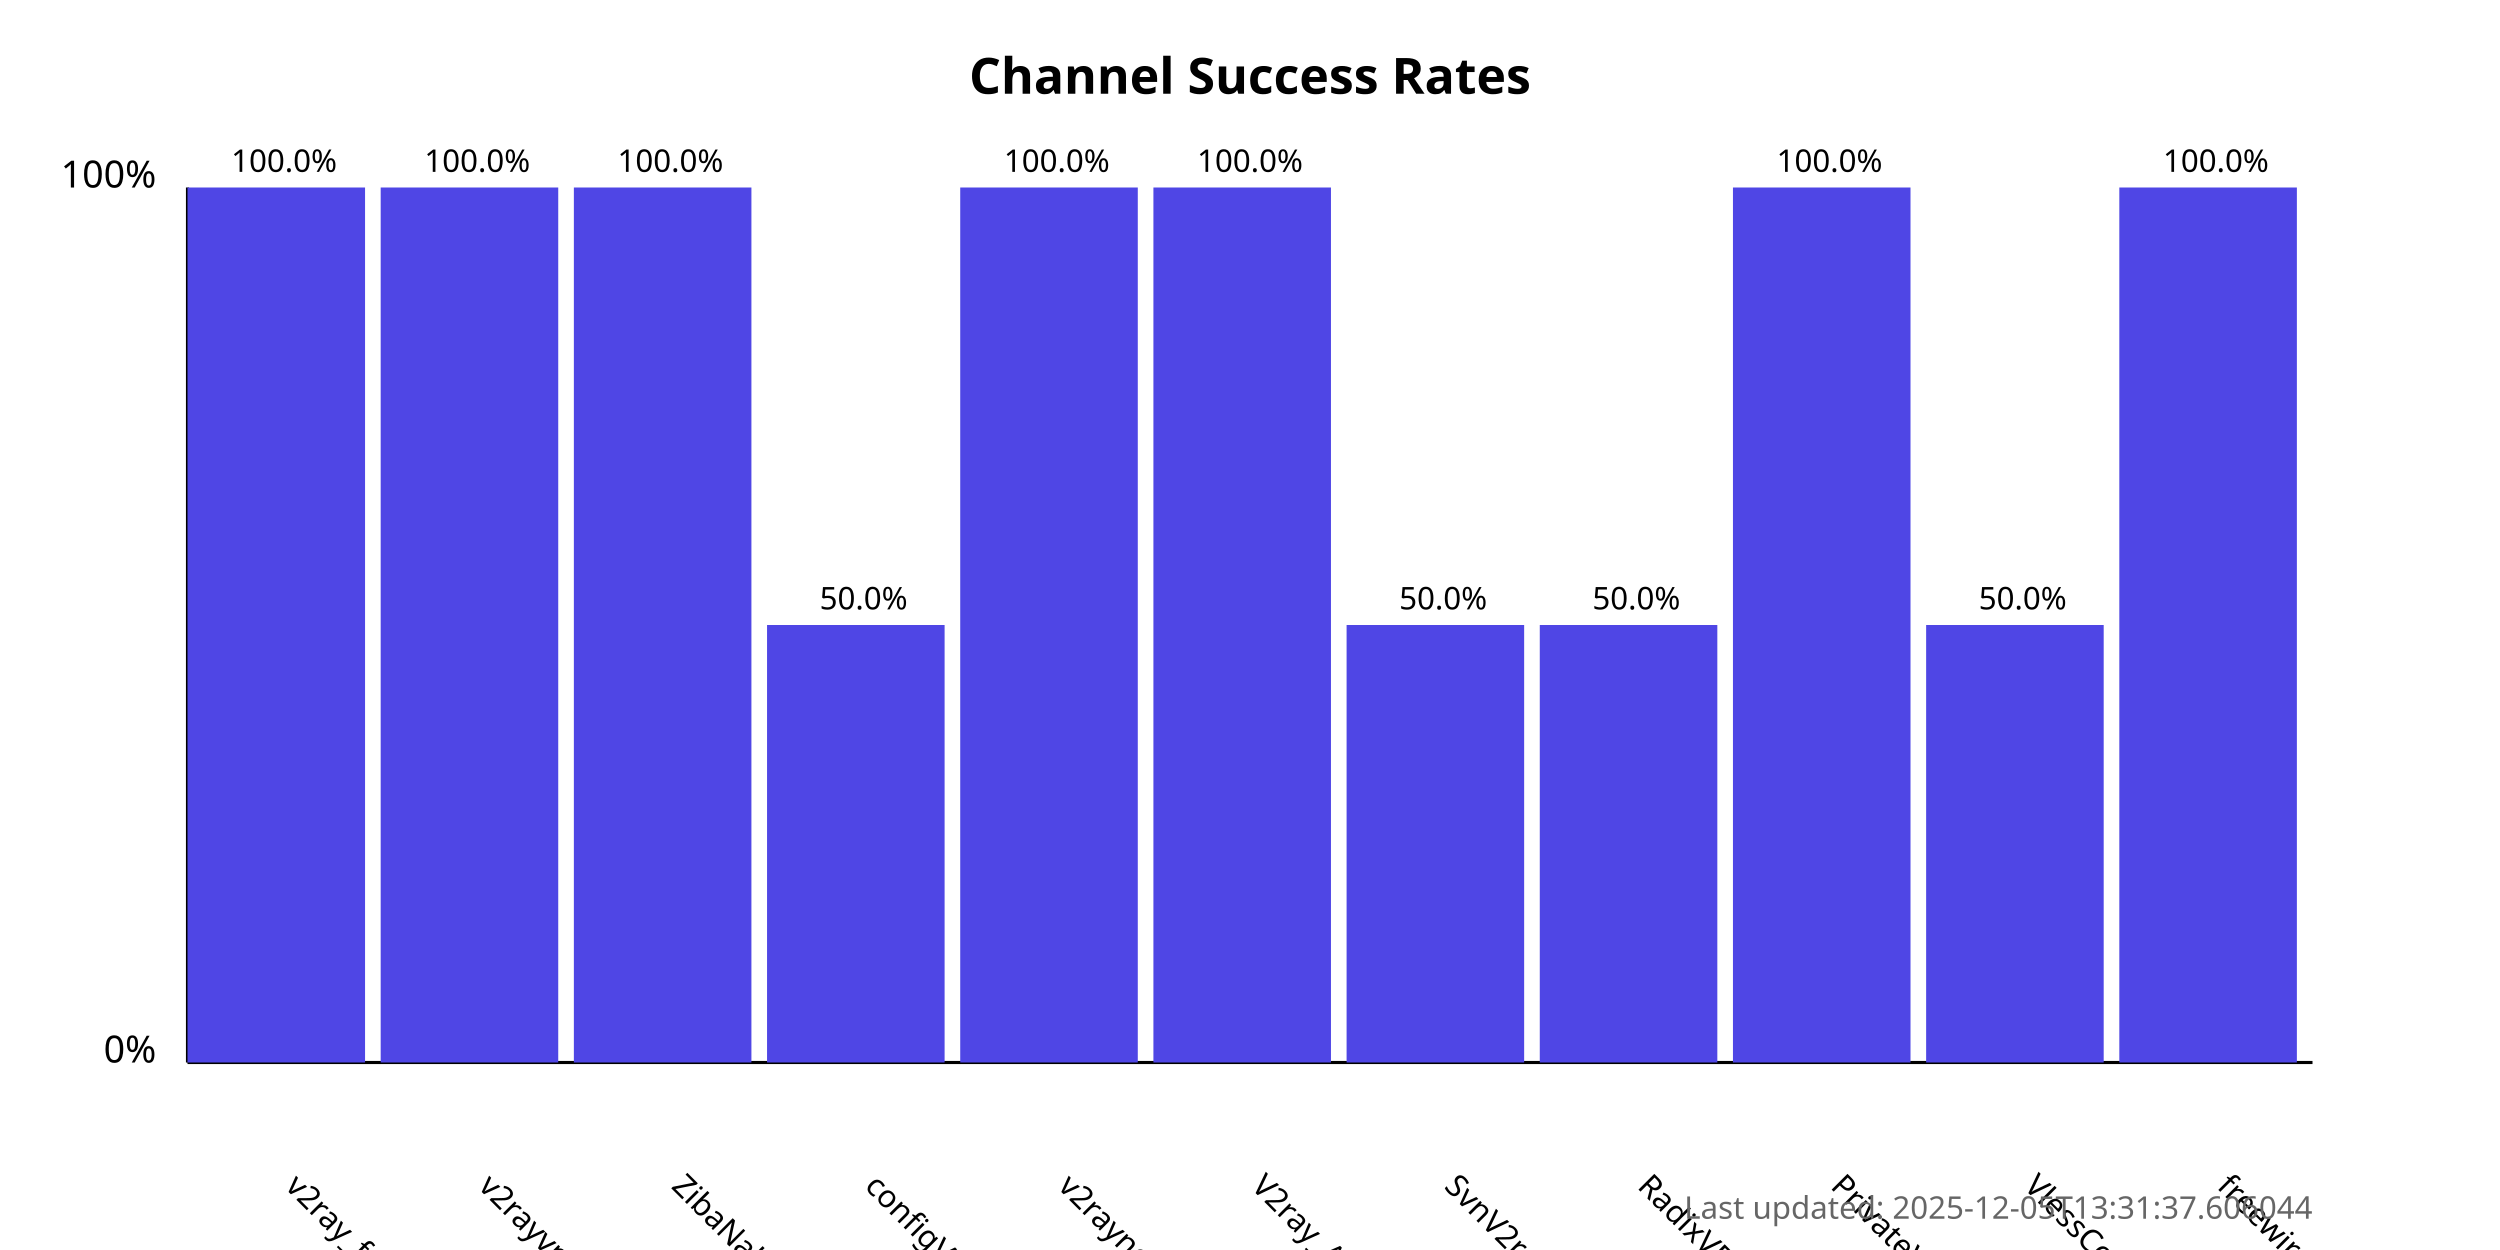
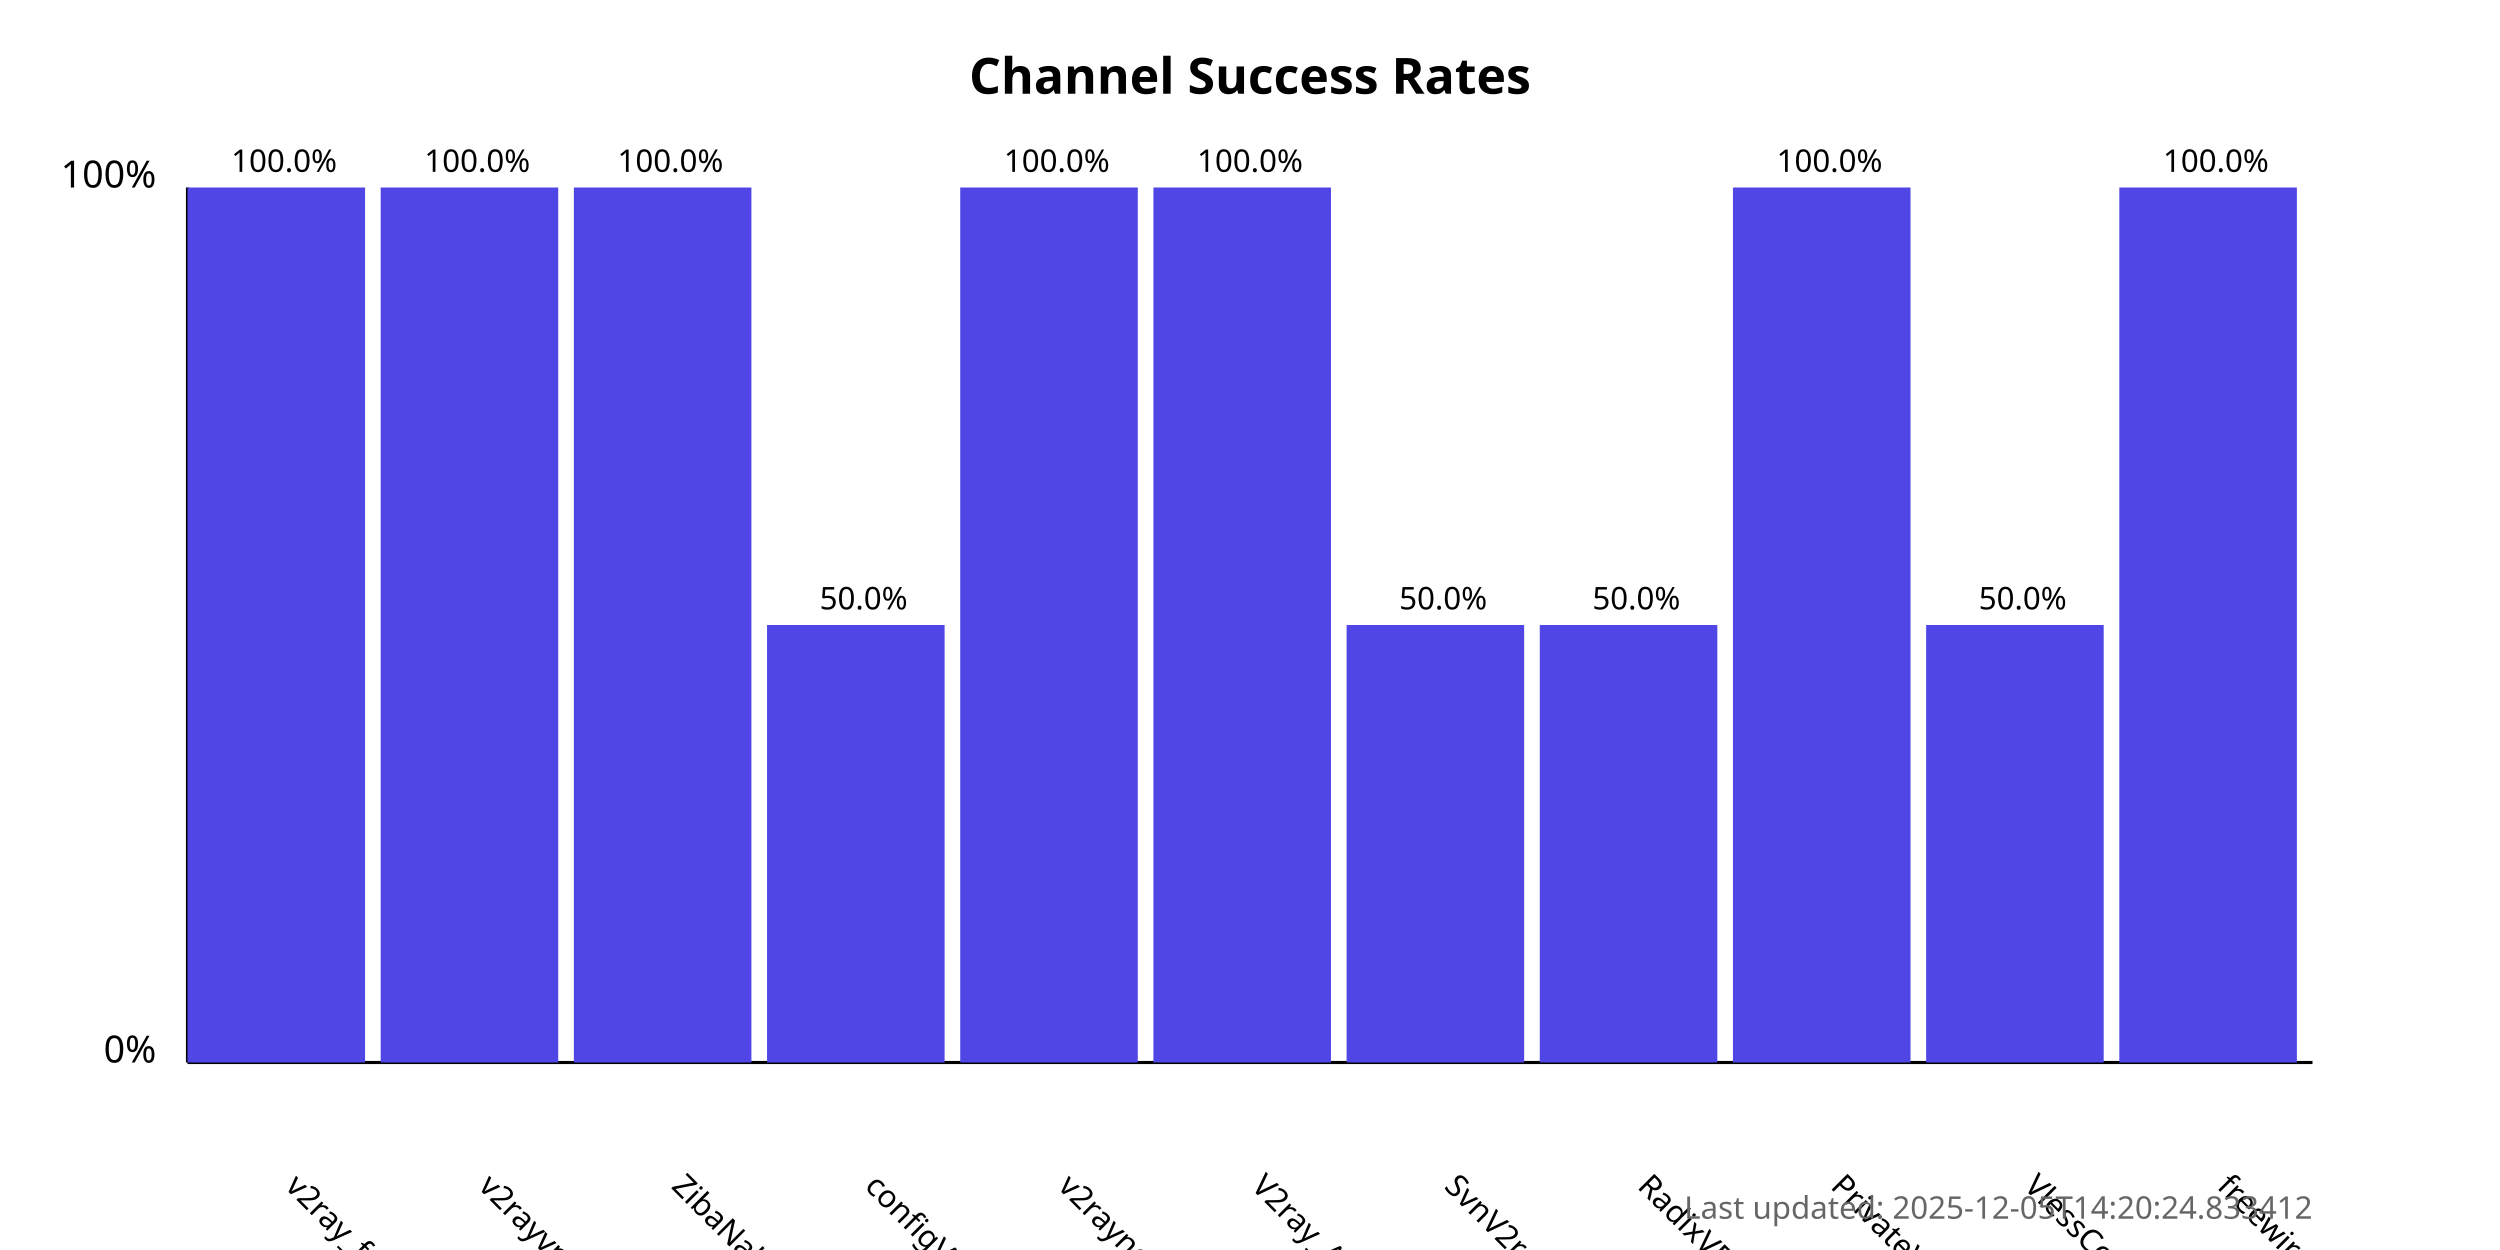
<svg xmlns="http://www.w3.org/2000/svg" width="800" height="400">
  <style>
            .chart-title { font: bold 16px sans-serif; }
            .axis-label { font: 12px sans-serif; }
            .tick-label { font: 10px sans-serif; }
            .bar { fill: #4f46e5; }
            .bar:hover { fill: #6366f1; }
            .timestamp { font: 10px sans-serif; fill: #666; }
        </style>
  <text x="400.0" y="30" text-anchor="middle" class="chart-title">
            Channel Success Rates
        </text>
  <line x1="60" y1="340" x2="60" y2="60" stroke="black" stroke-width="1" />
  <line x1="60" y1="340" x2="740" y2="340" stroke="black" stroke-width="1" />
  <text x="50" y="340" text-anchor="end" class="axis-label">0%</text>
  <text x="50" y="60" text-anchor="end" class="axis-label">100%</text>
  <g>
    <rect x="60" y="60.0" width="56.818" height="280.0" class="bar" />
    <text x="90.909" y="380" transform="rotate(45, 90.90909, 380)" text-anchor="start" class="tick-label">
                v2ray_free_conf
            </text>
    <text x="90.909" y="55.0" text-anchor="middle" class="tick-label">
                100.0%
            </text>
  </g>
  <g>
    <rect x="121.818" y="60.0" width="56.818" height="280.0" class="bar" />
    <text x="152.727" y="380" transform="rotate(45, 152.7273, 380)" text-anchor="start" class="tick-label">
                v2rayvpno
            </text>
    <text x="152.727" y="55.0" text-anchor="middle" class="tick-label">
                100.0%
            </text>
  </g>
  <g>
    <rect x="183.636" y="60.0" width="56.818" height="280.0" class="bar" />
    <text x="214.545" y="380" transform="rotate(45, 214.5455, 380)" text-anchor="start" class="tick-label">
                ZibaNabz
            </text>
    <text x="214.545" y="55.0" text-anchor="middle" class="tick-label">
                100.0%
            </text>
  </g>
  <g>
    <rect x="245.455" y="200.0" width="56.818" height="140.0" class="bar" />
    <text x="276.364" y="380" transform="rotate(45, 276.3636, 380)" text-anchor="start" class="tick-label">
                configV2rayForFree
            </text>
    <text x="276.364" y="195.0" text-anchor="middle" class="tick-label">
                50.0%
            </text>
  </g>
  <g>
    <rect x="307.273" y="60.0" width="56.818" height="280.0" class="bar" />
    <text x="338.182" y="380" transform="rotate(45, 338.1818, 380)" text-anchor="start" class="tick-label">
                v2rayngvpn
            </text>
    <text x="338.182" y="55.0" text-anchor="middle" class="tick-label">
                100.0%
            </text>
  </g>
  <g>
    <rect x="369.091" y="60.0" width="56.818" height="280.0" class="bar" />
    <text x="400.0" y="380" transform="rotate(45, 400.0, 380)" text-anchor="start" class="tick-label">
                V2ray_Alpha
            </text>
    <text x="400.0" y="55.0" text-anchor="middle" class="tick-label">
                100.0%
            </text>
  </g>
  <g>
    <rect x="430.909" y="200.0" width="56.818" height="140.0" class="bar" />
    <text x="461.818" y="380" transform="rotate(45, 461.8182, 380)" text-anchor="start" class="tick-label">
                SvnV2ray
            </text>
    <text x="461.818" y="195.0" text-anchor="middle" class="tick-label">
                50.0%
            </text>
  </g>
  <g>
    <rect x="492.727" y="200.0" width="56.818" height="140.0" class="bar" />
    <text x="523.636" y="380" transform="rotate(45, 523.6364, 380)" text-anchor="start" class="tick-label">
                RadixVPN
            </text>
    <text x="523.636" y="195.0" text-anchor="middle" class="tick-label">
                50.0%
            </text>
  </g>
  <g>
    <rect x="554.545" y="60.0" width="56.818" height="280.0" class="bar" />
    <text x="585.455" y="380" transform="rotate(45, 585.4545, 380)" text-anchor="start" class="tick-label">
                PrivateVPNs
            </text>
    <text x="585.455" y="55.0" text-anchor="middle" class="tick-label">
                100.0%
            </text>
  </g>
  <g>
    <rect x="616.364" y="200.0" width="56.818" height="140.0" class="bar" />
    <text x="647.273" y="380" transform="rotate(45, 647.2727, 380)" text-anchor="start" class="tick-label">
                VlessConfig
            </text>
    <text x="647.273" y="195.0" text-anchor="middle" class="tick-label">
                50.0%
            </text>
  </g>
  <g>
    <rect x="678.182" y="60.0" width="56.818" height="280.0" class="bar" />
    <text x="709.091" y="380" transform="rotate(45, 709.0909, 380)" text-anchor="start" class="tick-label">
                freewireguard
            </text>
    <text x="709.091" y="55.0" text-anchor="middle" class="tick-label">
                100.0%
            </text>
  </g>
  <text x="740" y="390" text-anchor="end" class="timestamp">
-             Last updated: 2025-12-05T13:31:37.606044
+             Last updated: 2025-12-05T14:20:24.833412
        </text>
</svg>
